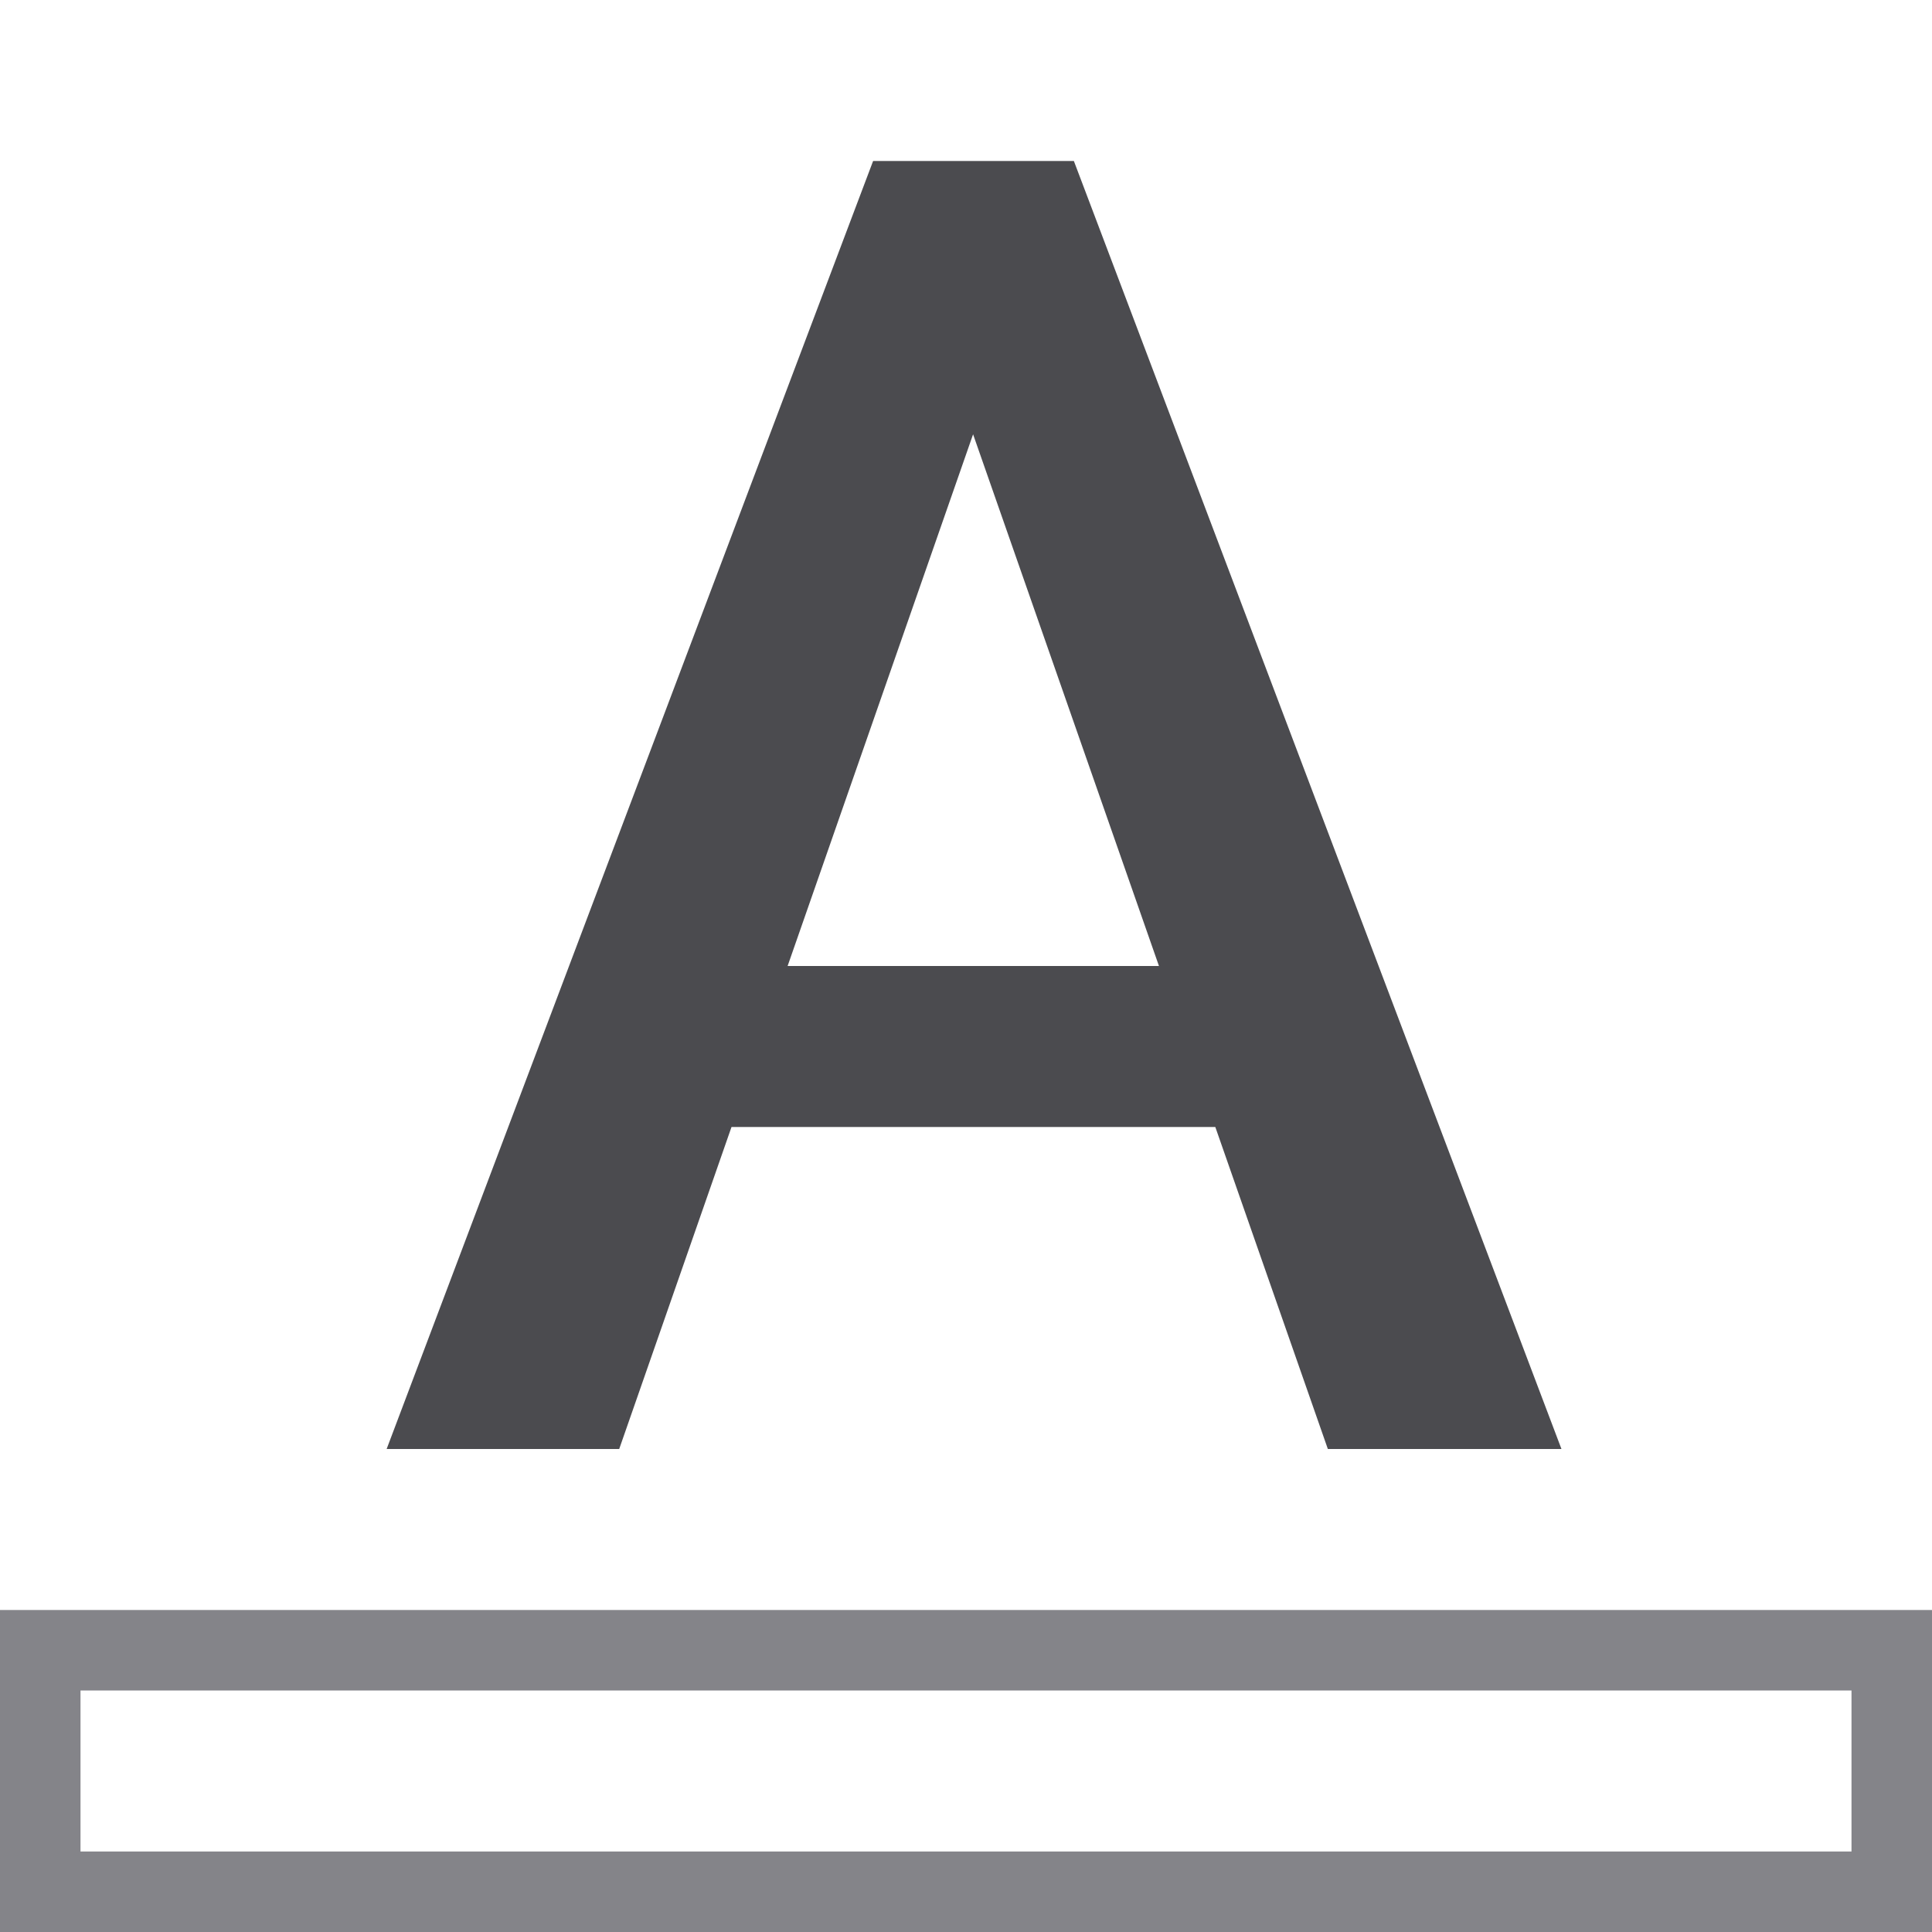
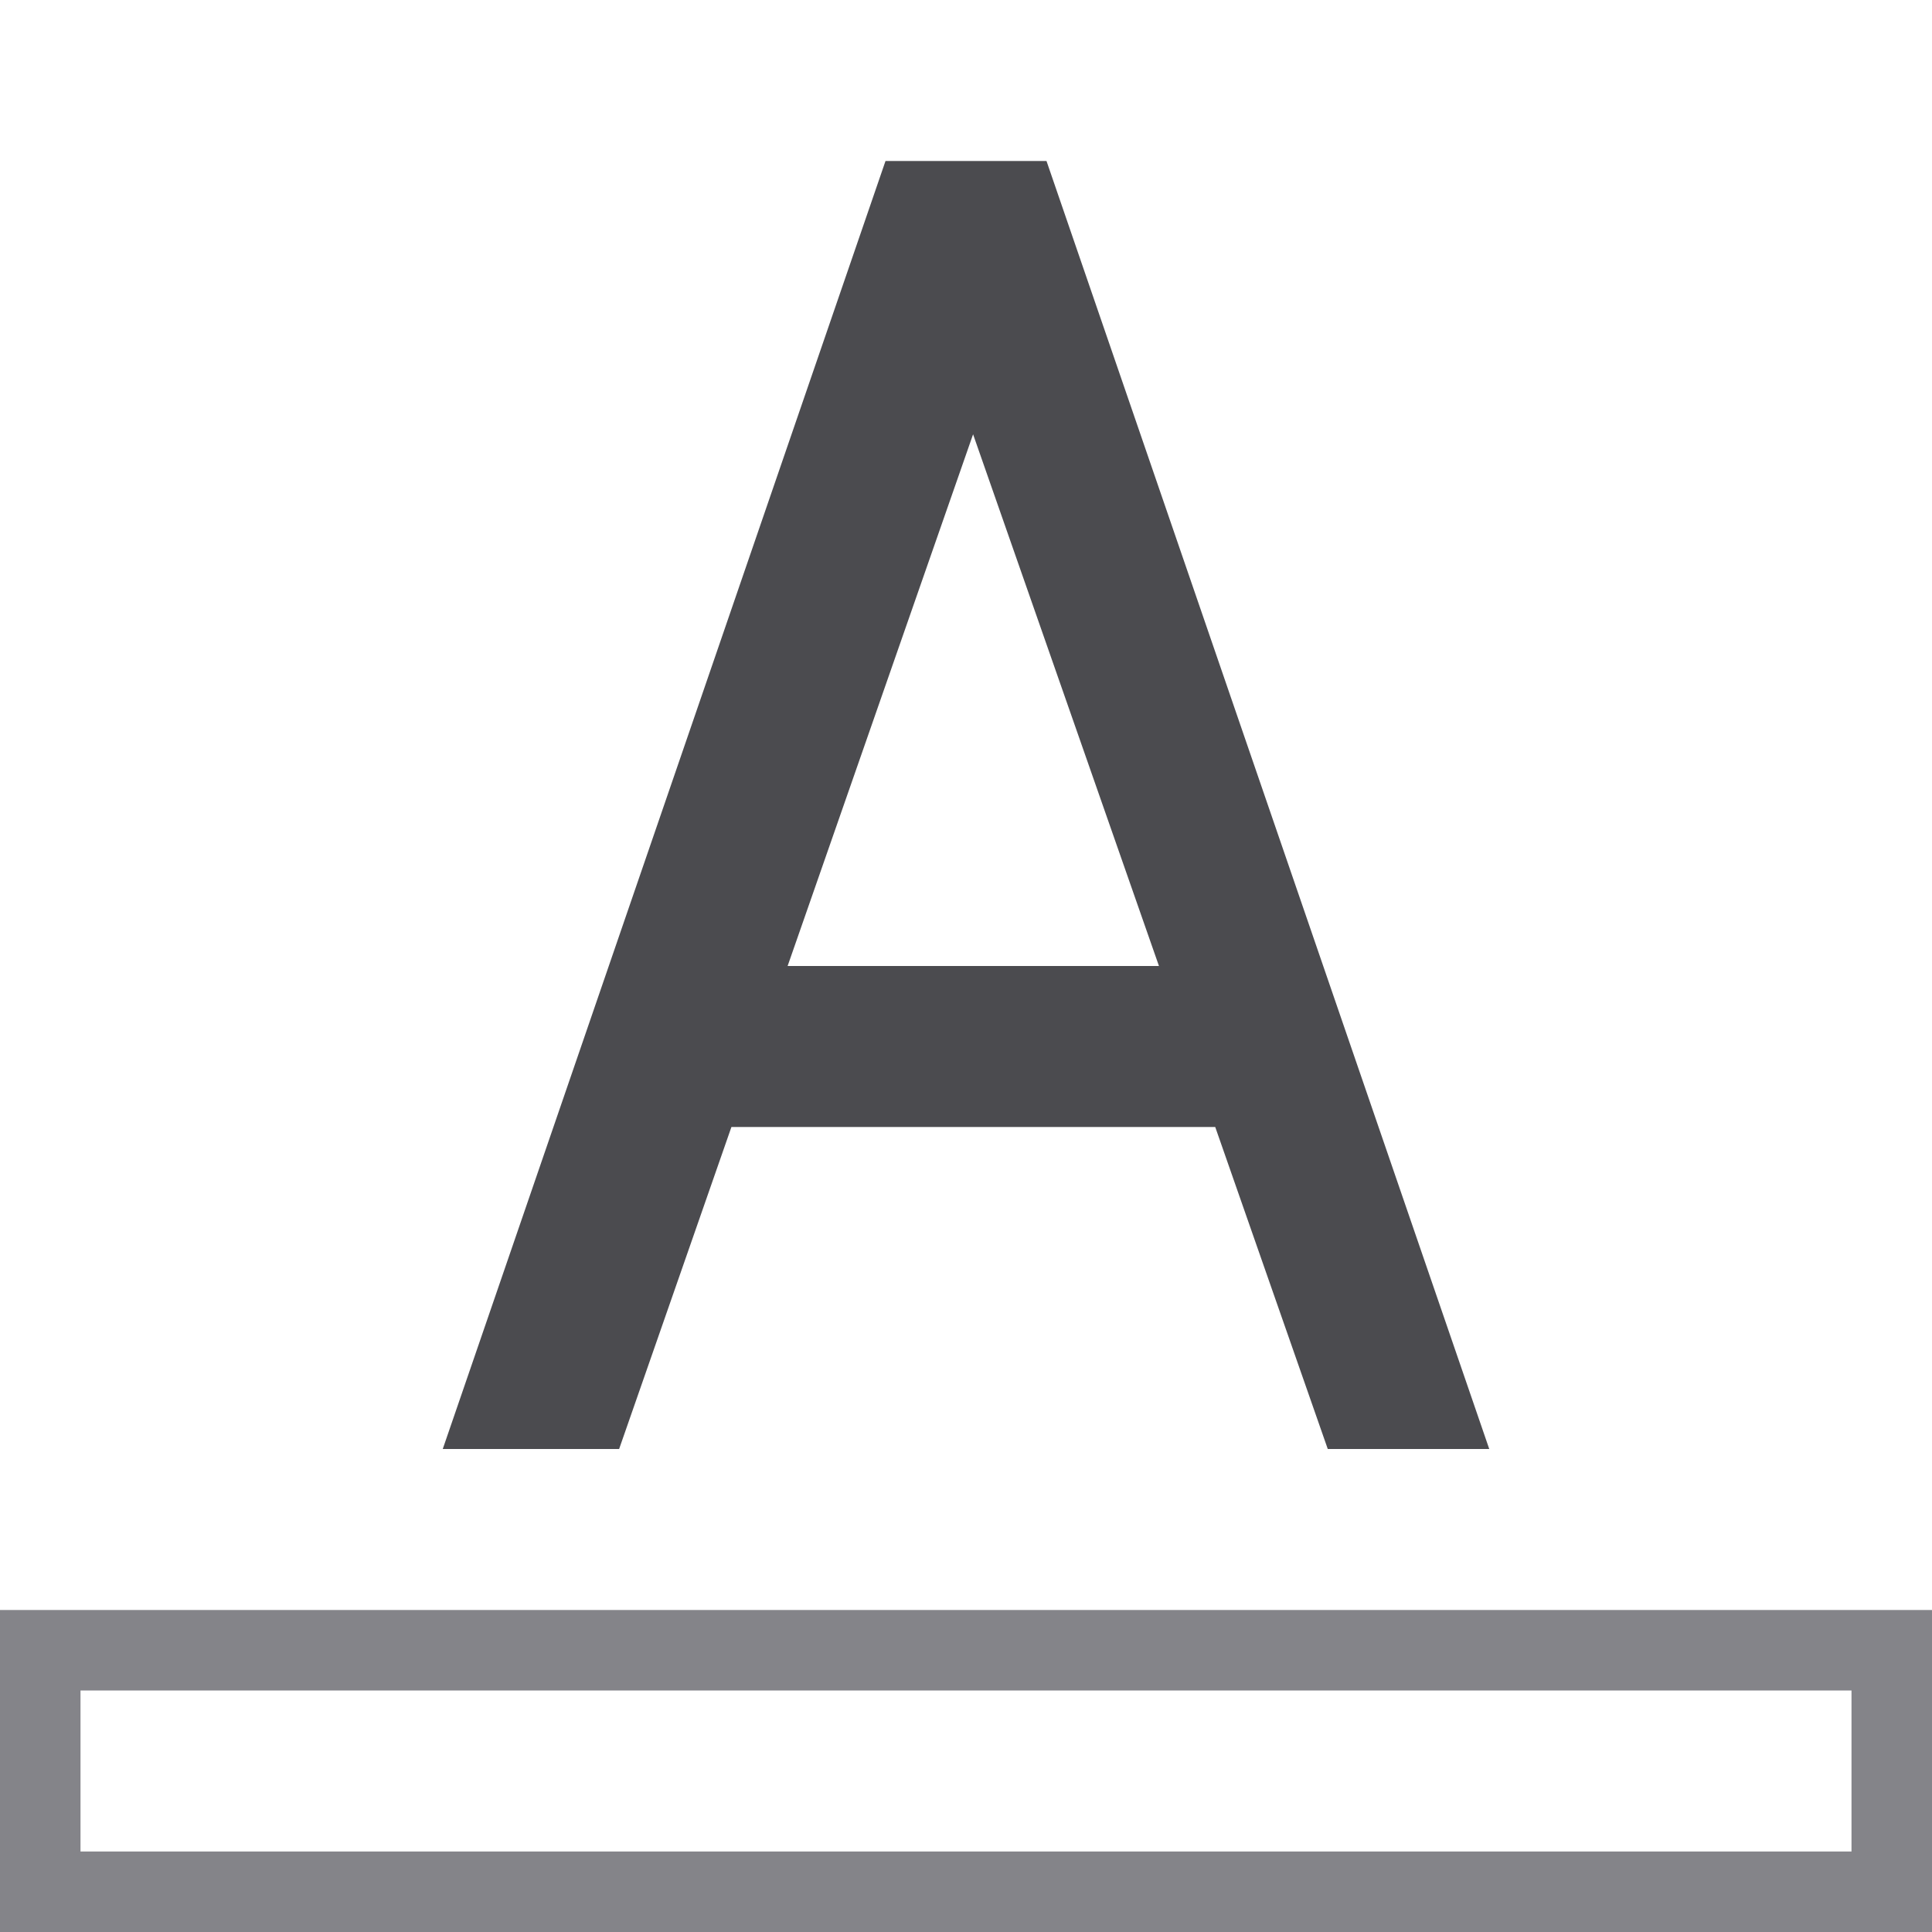
<svg xmlns="http://www.w3.org/2000/svg" viewBox="0 0 24 24">
-   <path d="m10.846 2-6.043 16h2.889l1.395-4h6.01l1.398 4h2.902l-6.057-16zm1.242 3.395 2.309 6.605h-4.613z" fill="#4b4b4f" stroke-width=".563" />
+   <path d="m11 2-5.5 16h2.191l1.395-4h6.01l1.398 4h2.006l-5.5-16zm1.088 3.395 2.309 6.605h-4.613z" fill="#4b4b4f" stroke-width=".563" />
  <path d="m0 20v4h24v-4zm1 1h22v2h-22z" fill="#848489" />
</svg>
